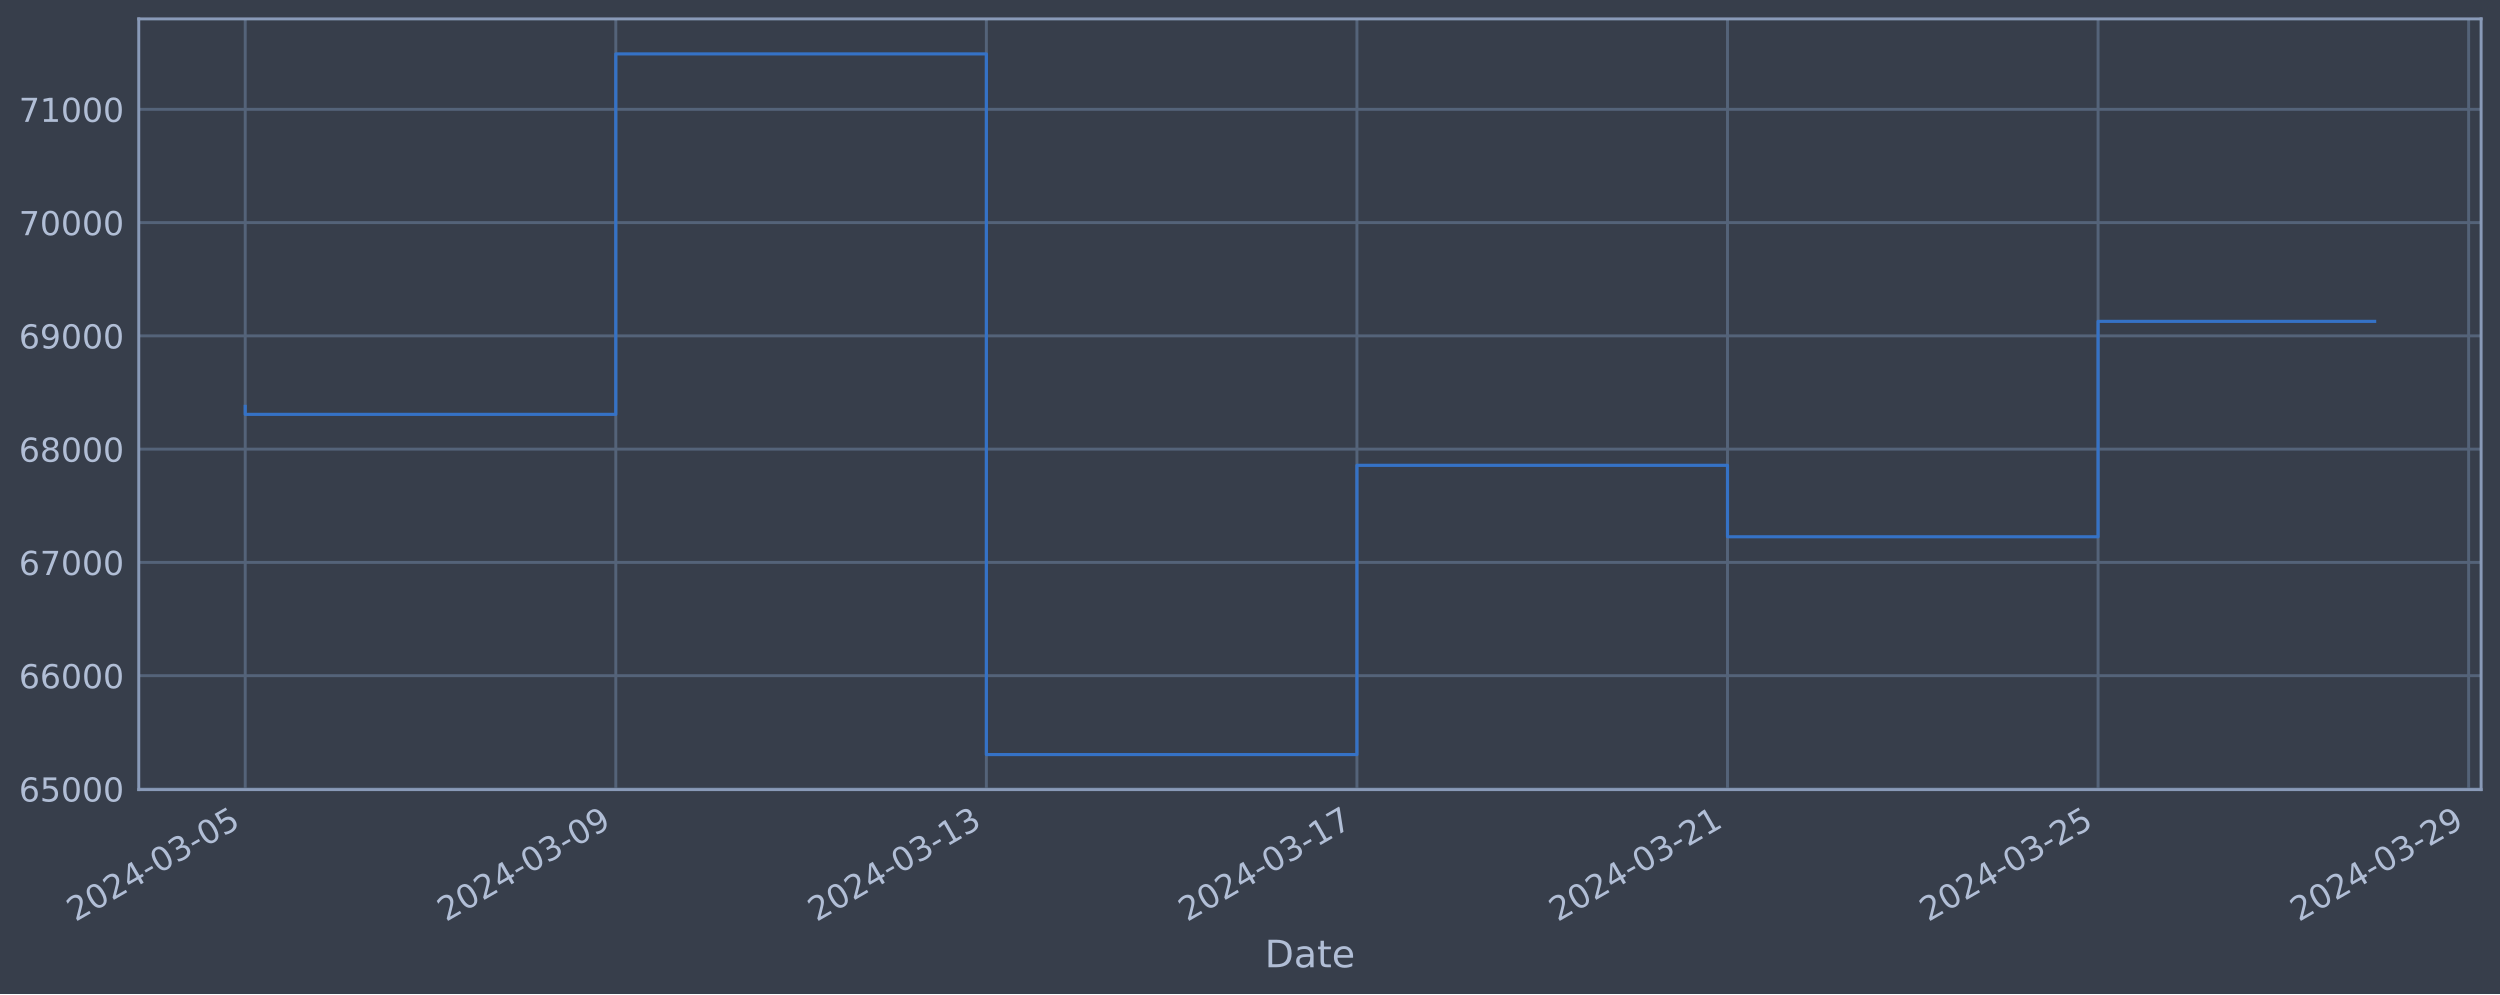
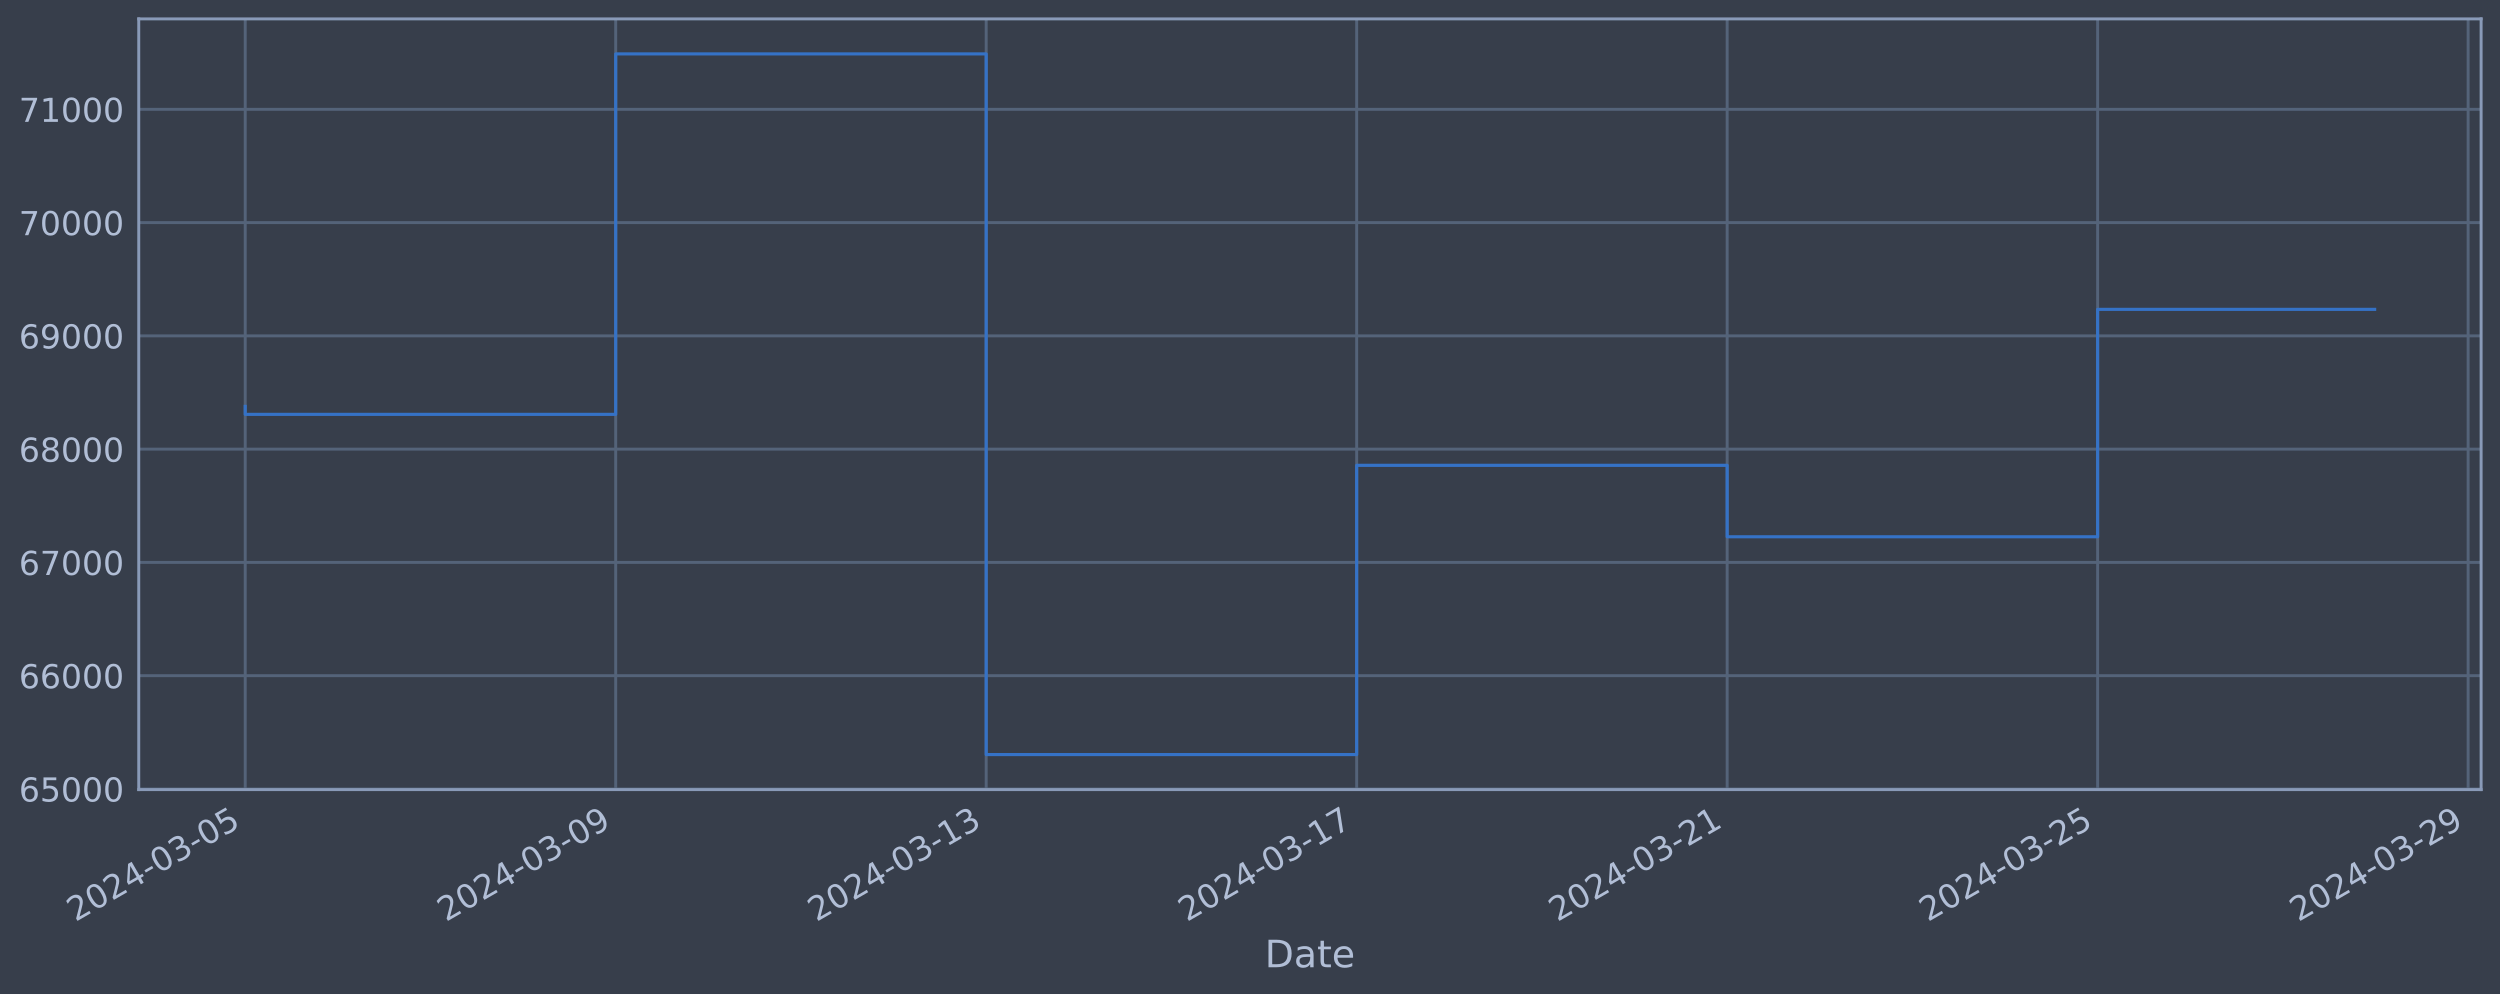
<svg xmlns="http://www.w3.org/2000/svg" xmlns:xlink="http://www.w3.org/1999/xlink" width="952.884pt" height="378.87pt" viewBox="0 0 952.884 378.87" version="1.1">
  <defs>
    <style type="text/css">*{stroke-linejoin: round; stroke-linecap: butt}</style>
  </defs>
  <g id="figure_1">
    <g id="patch_1">
      <path d="M 0 378.87  L 952.884 378.87  L 952.884 0  L 0 0  z " style="fill: #373e4b" />
    </g>
    <g id="axes_1">
      <g id="patch_2">
        <path d="M 52.884 300.96  L 945.684 300.96  L 945.684 7.2  L 52.884 7.2  z " style="fill: #373e4b" />
      </g>
      <g id="matplotlib.axis_1">
        <g id="xtick_1">
          <g id="line2d_1">
-             <path d="M 93.466 300.96  L 93.466 7.2  " clip-path="url(#pe3375ad4f2)" style="fill: none; stroke: #546379; stroke-width: 1.12; stroke-linecap: square" />
+             <path d="M 93.466 300.96  L 93.466 7.2  " clip-path="url(#p8783b86d15)" style="fill: none; stroke: #546379; stroke-width: 1.12; stroke-linecap: square" />
          </g>
          <g id="line2d_2" />
          <g id="text_1">
            <g style="fill: #b1bed6" transform="translate(28.74006 351.4642) rotate(-30) scale(0.126 -0.126)">
              <defs>
                <path id="DejaVuSans-32" d="M 1228 531  L 3431 531  L 3431 0  L 469 0  L 469 531  Q 828 903 1448 1529  Q 2069 2156 2228 2338  Q 2531 2678 2651 2914  Q 2772 3150 2772 3378  Q 2772 3750 2511 3984  Q 2250 4219 1831 4219  Q 1534 4219 1204 4116  Q 875 4013 500 3803  L 500 4441  Q 881 4594 1212 4672  Q 1544 4750 1819 4750  Q 2544 4750 2975 4387  Q 3406 4025 3406 3419  Q 3406 3131 3298 2873  Q 3191 2616 2906 2266  Q 2828 2175 2409 1742  Q 1991 1309 1228 531  z " transform="scale(0.015625)" />
                <path id="DejaVuSans-30" d="M 2034 4250  Q 1547 4250 1301 3770  Q 1056 3291 1056 2328  Q 1056 1369 1301 889  Q 1547 409 2034 409  Q 2525 409 2770 889  Q 3016 1369 3016 2328  Q 3016 3291 2770 3770  Q 2525 4250 2034 4250  z M 2034 4750  Q 2819 4750 3233 4129  Q 3647 3509 3647 2328  Q 3647 1150 3233 529  Q 2819 -91 2034 -91  Q 1250 -91 836 529  Q 422 1150 422 2328  Q 422 3509 836 4129  Q 1250 4750 2034 4750  z " transform="scale(0.015625)" />
                <path id="DejaVuSans-34" d="M 2419 4116  L 825 1625  L 2419 1625  L 2419 4116  z M 2253 4666  L 3047 4666  L 3047 1625  L 3713 1625  L 3713 1100  L 3047 1100  L 3047 0  L 2419 0  L 2419 1100  L 313 1100  L 313 1709  L 2253 4666  z " transform="scale(0.015625)" />
                <path id="DejaVuSans-2d" d="M 313 2009  L 1997 2009  L 1997 1497  L 313 1497  L 313 2009  z " transform="scale(0.015625)" />
                <path id="DejaVuSans-33" d="M 2597 2516  Q 3050 2419 3304 2112  Q 3559 1806 3559 1356  Q 3559 666 3084 287  Q 2609 -91 1734 -91  Q 1441 -91 1130 -33  Q 819 25 488 141  L 488 750  Q 750 597 1062 519  Q 1375 441 1716 441  Q 2309 441 2620 675  Q 2931 909 2931 1356  Q 2931 1769 2642 2001  Q 2353 2234 1838 2234  L 1294 2234  L 1294 2753  L 1863 2753  Q 2328 2753 2575 2939  Q 2822 3125 2822 3475  Q 2822 3834 2567 4026  Q 2313 4219 1838 4219  Q 1578 4219 1281 4162  Q 984 4106 628 3988  L 628 4550  Q 988 4650 1302 4700  Q 1616 4750 1894 4750  Q 2613 4750 3031 4423  Q 3450 4097 3450 3541  Q 3450 3153 3228 2886  Q 3006 2619 2597 2516  z " transform="scale(0.015625)" />
                <path id="DejaVuSans-35" d="M 691 4666  L 3169 4666  L 3169 4134  L 1269 4134  L 1269 2991  Q 1406 3038 1543 3061  Q 1681 3084 1819 3084  Q 2600 3084 3056 2656  Q 3513 2228 3513 1497  Q 3513 744 3044 326  Q 2575 -91 1722 -91  Q 1428 -91 1123 -41  Q 819 9 494 109  L 494 744  Q 775 591 1075 516  Q 1375 441 1709 441  Q 2250 441 2565 725  Q 2881 1009 2881 1497  Q 2881 1984 2565 2268  Q 2250 2553 1709 2553  Q 1456 2553 1204 2497  Q 953 2441 691 2322  L 691 4666  z " transform="scale(0.015625)" />
              </defs>
              <use xlink:href="#DejaVuSans-32" />
              <use xlink:href="#DejaVuSans-30" x="63.623" />
              <use xlink:href="#DejaVuSans-32" x="127.246" />
              <use xlink:href="#DejaVuSans-34" x="190.869" />
              <use xlink:href="#DejaVuSans-2d" x="254.492" />
              <use xlink:href="#DejaVuSans-30" x="290.576" />
              <use xlink:href="#DejaVuSans-33" x="354.199" />
              <use xlink:href="#DejaVuSans-2d" x="417.822" />
              <use xlink:href="#DejaVuSans-30" x="453.906" />
              <use xlink:href="#DejaVuSans-35" x="517.529" />
            </g>
          </g>
        </g>
        <g id="xtick_2">
          <g id="line2d_3">
-             <path d="M 234.71 300.96  L 234.71 7.2  " clip-path="url(#pe3375ad4f2)" style="fill: none; stroke: #546379; stroke-width: 1.12; stroke-linecap: square" />
+             <path d="M 234.677 300.96  L 234.677 7.2  " clip-path="url(#p8783b86d15)" style="fill: none; stroke: #546379; stroke-width: 1.12; stroke-linecap: square" />
          </g>
          <g id="line2d_4" />
          <g id="text_2">
-             <g style="fill: #b1bed6" transform="translate(169.9843 351.4642) rotate(-30) scale(0.126 -0.126)">
+             <g style="fill: #b1bed6" transform="translate(169.9513 351.4642) rotate(-30) scale(0.126 -0.126)">
              <defs>
                <path id="DejaVuSans-39" d="M 703 97  L 703 672  Q 941 559 1184 500  Q 1428 441 1663 441  Q 2288 441 2617 861  Q 2947 1281 2994 2138  Q 2813 1869 2534 1725  Q 2256 1581 1919 1581  Q 1219 1581 811 2004  Q 403 2428 403 3163  Q 403 3881 828 4315  Q 1253 4750 1959 4750  Q 2769 4750 3195 4129  Q 3622 3509 3622 2328  Q 3622 1225 3098 567  Q 2575 -91 1691 -91  Q 1453 -91 1209 -44  Q 966 3 703 97  z M 1959 2075  Q 2384 2075 2632 2365  Q 2881 2656 2881 3163  Q 2881 3666 2632 3958  Q 2384 4250 1959 4250  Q 1534 4250 1286 3958  Q 1038 3666 1038 3163  Q 1038 2656 1286 2365  Q 1534 2075 1959 2075  z " transform="scale(0.015625)" />
              </defs>
              <use xlink:href="#DejaVuSans-32" />
              <use xlink:href="#DejaVuSans-30" x="63.623" />
              <use xlink:href="#DejaVuSans-32" x="127.246" />
              <use xlink:href="#DejaVuSans-34" x="190.869" />
              <use xlink:href="#DejaVuSans-2d" x="254.492" />
              <use xlink:href="#DejaVuSans-30" x="290.576" />
              <use xlink:href="#DejaVuSans-33" x="354.199" />
              <use xlink:href="#DejaVuSans-2d" x="417.822" />
              <use xlink:href="#DejaVuSans-30" x="453.906" />
              <use xlink:href="#DejaVuSans-39" x="517.529" />
            </g>
          </g>
        </g>
        <g id="xtick_3">
          <g id="line2d_5">
-             <path d="M 375.954 300.96  L 375.954 7.2  " clip-path="url(#pe3375ad4f2)" style="fill: none; stroke: #546379; stroke-width: 1.12; stroke-linecap: square" />
+             <path d="M 375.888 300.96  L 375.888 7.2  " clip-path="url(#p8783b86d15)" style="fill: none; stroke: #546379; stroke-width: 1.12; stroke-linecap: square" />
          </g>
          <g id="line2d_6" />
          <g id="text_3">
-             <g style="fill: #b1bed6" transform="translate(311.2285 351.4642) rotate(-30) scale(0.126 -0.126)">
+             <g style="fill: #b1bed6" transform="translate(311.1626 351.4642) rotate(-30) scale(0.126 -0.126)">
              <defs>
                <path id="DejaVuSans-31" d="M 794 531  L 1825 531  L 1825 4091  L 703 3866  L 703 4441  L 1819 4666  L 2450 4666  L 2450 531  L 3481 531  L 3481 0  L 794 0  L 794 531  z " transform="scale(0.015625)" />
              </defs>
              <use xlink:href="#DejaVuSans-32" />
              <use xlink:href="#DejaVuSans-30" x="63.623" />
              <use xlink:href="#DejaVuSans-32" x="127.246" />
              <use xlink:href="#DejaVuSans-34" x="190.869" />
              <use xlink:href="#DejaVuSans-2d" x="254.492" />
              <use xlink:href="#DejaVuSans-30" x="290.576" />
              <use xlink:href="#DejaVuSans-33" x="354.199" />
              <use xlink:href="#DejaVuSans-2d" x="417.822" />
              <use xlink:href="#DejaVuSans-31" x="453.906" />
              <use xlink:href="#DejaVuSans-33" x="517.529" />
            </g>
          </g>
        </g>
        <g id="xtick_4">
          <g id="line2d_7">
-             <path d="M 517.198 300.96  L 517.198 7.2  " clip-path="url(#pe3375ad4f2)" style="fill: none; stroke: #546379; stroke-width: 1.12; stroke-linecap: square" />
+             <path d="M 517.099 300.96  L 517.099 7.2  " clip-path="url(#p8783b86d15)" style="fill: none; stroke: #546379; stroke-width: 1.12; stroke-linecap: square" />
          </g>
          <g id="line2d_8" />
          <g id="text_4">
-             <g style="fill: #b1bed6" transform="translate(452.4727 351.4642) rotate(-30) scale(0.126 -0.126)">
+             <g style="fill: #b1bed6" transform="translate(452.3739 351.4642) rotate(-30) scale(0.126 -0.126)">
              <defs>
                <path id="DejaVuSans-37" d="M 525 4666  L 3525 4666  L 3525 4397  L 1831 0  L 1172 0  L 2766 4134  L 525 4134  L 525 4666  z " transform="scale(0.015625)" />
              </defs>
              <use xlink:href="#DejaVuSans-32" />
              <use xlink:href="#DejaVuSans-30" x="63.623" />
              <use xlink:href="#DejaVuSans-32" x="127.246" />
              <use xlink:href="#DejaVuSans-34" x="190.869" />
              <use xlink:href="#DejaVuSans-2d" x="254.492" />
              <use xlink:href="#DejaVuSans-30" x="290.576" />
              <use xlink:href="#DejaVuSans-33" x="354.199" />
              <use xlink:href="#DejaVuSans-2d" x="417.822" />
              <use xlink:href="#DejaVuSans-31" x="453.906" />
              <use xlink:href="#DejaVuSans-37" x="517.529" />
            </g>
          </g>
        </g>
        <g id="xtick_5">
          <g id="line2d_9">
-             <path d="M 658.442 300.96  L 658.442 7.2  " clip-path="url(#pe3375ad4f2)" style="fill: none; stroke: #546379; stroke-width: 1.12; stroke-linecap: square" />
+             <path d="M 658.311 300.96  L 658.311 7.2  " clip-path="url(#p8783b86d15)" style="fill: none; stroke: #546379; stroke-width: 1.12; stroke-linecap: square" />
          </g>
          <g id="line2d_10" />
          <g id="text_5">
-             <g style="fill: #b1bed6" transform="translate(593.7169 351.4642) rotate(-30) scale(0.126 -0.126)">
+             <g style="fill: #b1bed6" transform="translate(593.5852 351.4642) rotate(-30) scale(0.126 -0.126)">
              <use xlink:href="#DejaVuSans-32" />
              <use xlink:href="#DejaVuSans-30" x="63.623" />
              <use xlink:href="#DejaVuSans-32" x="127.246" />
              <use xlink:href="#DejaVuSans-34" x="190.869" />
              <use xlink:href="#DejaVuSans-2d" x="254.492" />
              <use xlink:href="#DejaVuSans-30" x="290.576" />
              <use xlink:href="#DejaVuSans-33" x="354.199" />
              <use xlink:href="#DejaVuSans-2d" x="417.822" />
              <use xlink:href="#DejaVuSans-32" x="453.906" />
              <use xlink:href="#DejaVuSans-31" x="517.529" />
            </g>
          </g>
        </g>
        <g id="xtick_6">
          <g id="line2d_11">
-             <path d="M 799.687 300.96  L 799.687 7.2  " clip-path="url(#pe3375ad4f2)" style="fill: none; stroke: #546379; stroke-width: 1.12; stroke-linecap: square" />
+             <path d="M 799.522 300.96  L 799.522 7.2  " clip-path="url(#p8783b86d15)" style="fill: none; stroke: #546379; stroke-width: 1.12; stroke-linecap: square" />
          </g>
          <g id="line2d_12" />
          <g id="text_6">
-             <g style="fill: #b1bed6" transform="translate(734.9611 351.4642) rotate(-30) scale(0.126 -0.126)">
+             <g style="fill: #b1bed6" transform="translate(734.7965 351.4642) rotate(-30) scale(0.126 -0.126)">
              <use xlink:href="#DejaVuSans-32" />
              <use xlink:href="#DejaVuSans-30" x="63.623" />
              <use xlink:href="#DejaVuSans-32" x="127.246" />
              <use xlink:href="#DejaVuSans-34" x="190.869" />
              <use xlink:href="#DejaVuSans-2d" x="254.492" />
              <use xlink:href="#DejaVuSans-30" x="290.576" />
              <use xlink:href="#DejaVuSans-33" x="354.199" />
              <use xlink:href="#DejaVuSans-2d" x="417.822" />
              <use xlink:href="#DejaVuSans-32" x="453.906" />
              <use xlink:href="#DejaVuSans-35" x="517.529" />
            </g>
          </g>
        </g>
        <g id="xtick_7">
          <g id="line2d_13">
-             <path d="M 940.931 300.96  L 940.931 7.2  " clip-path="url(#pe3375ad4f2)" style="fill: none; stroke: #546379; stroke-width: 1.12; stroke-linecap: square" />
+             <path d="M 940.733 300.96  L 940.733 7.2  " clip-path="url(#p8783b86d15)" style="fill: none; stroke: #546379; stroke-width: 1.12; stroke-linecap: square" />
          </g>
          <g id="line2d_14" />
          <g id="text_7">
-             <g style="fill: #b1bed6" transform="translate(876.2053 351.4642) rotate(-30) scale(0.126 -0.126)">
+             <g style="fill: #b1bed6" transform="translate(876.0078 351.4642) rotate(-30) scale(0.126 -0.126)">
              <use xlink:href="#DejaVuSans-32" />
              <use xlink:href="#DejaVuSans-30" x="63.623" />
              <use xlink:href="#DejaVuSans-32" x="127.246" />
              <use xlink:href="#DejaVuSans-34" x="190.869" />
              <use xlink:href="#DejaVuSans-2d" x="254.492" />
              <use xlink:href="#DejaVuSans-30" x="290.576" />
              <use xlink:href="#DejaVuSans-33" x="354.199" />
              <use xlink:href="#DejaVuSans-2d" x="417.822" />
              <use xlink:href="#DejaVuSans-32" x="453.906" />
              <use xlink:href="#DejaVuSans-39" x="517.529" />
            </g>
          </g>
        </g>
        <g id="text_8">
          <g style="fill: #b1bed6" transform="translate(482.0746 368.6753) scale(0.144 -0.144)">
            <defs>
              <path id="DejaVuSans-44" d="M 1259 4147  L 1259 519  L 2022 519  Q 2988 519 3436 956  Q 3884 1394 3884 2338  Q 3884 3275 3436 3711  Q 2988 4147 2022 4147  L 1259 4147  z M 628 4666  L 1925 4666  Q 3281 4666 3915 4102  Q 4550 3538 4550 2338  Q 4550 1131 3912 565  Q 3275 0 1925 0  L 628 0  L 628 4666  z " transform="scale(0.015625)" />
              <path id="DejaVuSans-61" d="M 2194 1759  Q 1497 1759 1228 1600  Q 959 1441 959 1056  Q 959 750 1161 570  Q 1363 391 1709 391  Q 2188 391 2477 730  Q 2766 1069 2766 1631  L 2766 1759  L 2194 1759  z M 3341 1997  L 3341 0  L 2766 0  L 2766 531  Q 2569 213 2275 61  Q 1981 -91 1556 -91  Q 1019 -91 701 211  Q 384 513 384 1019  Q 384 1609 779 1909  Q 1175 2209 1959 2209  L 2766 2209  L 2766 2266  Q 2766 2663 2505 2880  Q 2244 3097 1772 3097  Q 1472 3097 1187 3025  Q 903 2953 641 2809  L 641 3341  Q 956 3463 1253 3523  Q 1550 3584 1831 3584  Q 2591 3584 2966 3190  Q 3341 2797 3341 1997  z " transform="scale(0.015625)" />
              <path id="DejaVuSans-74" d="M 1172 4494  L 1172 3500  L 2356 3500  L 2356 3053  L 1172 3053  L 1172 1153  Q 1172 725 1289 603  Q 1406 481 1766 481  L 2356 481  L 2356 0  L 1766 0  Q 1100 0 847 248  Q 594 497 594 1153  L 594 3053  L 172 3053  L 172 3500  L 594 3500  L 594 4494  L 1172 4494  z " transform="scale(0.015625)" />
              <path id="DejaVuSans-65" d="M 3597 1894  L 3597 1613  L 953 1613  Q 991 1019 1311 708  Q 1631 397 2203 397  Q 2534 397 2845 478  Q 3156 559 3463 722  L 3463 178  Q 3153 47 2828 -22  Q 2503 -91 2169 -91  Q 1331 -91 842 396  Q 353 884 353 1716  Q 353 2575 817 3079  Q 1281 3584 2069 3584  Q 2775 3584 3186 3129  Q 3597 2675 3597 1894  z M 3022 2063  Q 3016 2534 2758 2815  Q 2500 3097 2075 3097  Q 1594 3097 1305 2825  Q 1016 2553 972 2059  L 3022 2063  z " transform="scale(0.015625)" />
            </defs>
            <use xlink:href="#DejaVuSans-44" />
            <use xlink:href="#DejaVuSans-61" x="77.002" />
            <use xlink:href="#DejaVuSans-74" x="138.281" />
            <use xlink:href="#DejaVuSans-65" x="177.49" />
          </g>
        </g>
      </g>
      <g id="matplotlib.axis_2">
        <g id="ytick_1">
          <g id="line2d_15">
-             <path d="M 52.884 300.718  L 945.684 300.718  " clip-path="url(#pe3375ad4f2)" style="fill: none; stroke: #546379; stroke-width: 1.12; stroke-linecap: square" />
+             <path d="M 52.884 300.718  L 945.684 300.718  " clip-path="url(#p8783b86d15)" style="fill: none; stroke: #546379; stroke-width: 1.12; stroke-linecap: square" />
          </g>
          <g id="line2d_16" />
          <g id="text_9">
            <g style="fill: #b1bed6" transform="translate(7.2 305.5049) scale(0.126 -0.126)">
              <defs>
                <path id="DejaVuSans-36" d="M 2113 2584  Q 1688 2584 1439 2293  Q 1191 2003 1191 1497  Q 1191 994 1439 701  Q 1688 409 2113 409  Q 2538 409 2786 701  Q 3034 994 3034 1497  Q 3034 2003 2786 2293  Q 2538 2584 2113 2584  z M 3366 4563  L 3366 3988  Q 3128 4100 2886 4159  Q 2644 4219 2406 4219  Q 1781 4219 1451 3797  Q 1122 3375 1075 2522  Q 1259 2794 1537 2939  Q 1816 3084 2150 3084  Q 2853 3084 3261 2657  Q 3669 2231 3669 1497  Q 3669 778 3244 343  Q 2819 -91 2113 -91  Q 1303 -91 875 529  Q 447 1150 447 2328  Q 447 3434 972 4092  Q 1497 4750 2381 4750  Q 2619 4750 2861 4703  Q 3103 4656 3366 4563  z " transform="scale(0.015625)" />
              </defs>
              <use xlink:href="#DejaVuSans-36" />
              <use xlink:href="#DejaVuSans-35" x="63.623" />
              <use xlink:href="#DejaVuSans-30" x="127.246" />
              <use xlink:href="#DejaVuSans-30" x="190.869" />
              <use xlink:href="#DejaVuSans-30" x="254.492" />
            </g>
          </g>
        </g>
        <g id="ytick_2">
          <g id="line2d_17">
-             <path d="M 52.884 257.544  L 945.684 257.544  " clip-path="url(#pe3375ad4f2)" style="fill: none; stroke: #546379; stroke-width: 1.12; stroke-linecap: square" />
+             <path d="M 52.884 257.544  L 945.684 257.544  " clip-path="url(#p8783b86d15)" style="fill: none; stroke: #546379; stroke-width: 1.12; stroke-linecap: square" />
          </g>
          <g id="line2d_18" />
          <g id="text_10">
            <g style="fill: #b1bed6" transform="translate(7.2 262.331) scale(0.126 -0.126)">
              <use xlink:href="#DejaVuSans-36" />
              <use xlink:href="#DejaVuSans-36" x="63.623" />
              <use xlink:href="#DejaVuSans-30" x="127.246" />
              <use xlink:href="#DejaVuSans-30" x="190.869" />
              <use xlink:href="#DejaVuSans-30" x="254.492" />
            </g>
          </g>
        </g>
        <g id="ytick_3">
          <g id="line2d_19">
-             <path d="M 52.884 214.37  L 945.684 214.37  " clip-path="url(#pe3375ad4f2)" style="fill: none; stroke: #546379; stroke-width: 1.12; stroke-linecap: square" />
+             <path d="M 52.884 214.37  L 945.684 214.37  " clip-path="url(#p8783b86d15)" style="fill: none; stroke: #546379; stroke-width: 1.12; stroke-linecap: square" />
          </g>
          <g id="line2d_20" />
          <g id="text_11">
            <g style="fill: #b1bed6" transform="translate(7.2 219.157) scale(0.126 -0.126)">
              <use xlink:href="#DejaVuSans-36" />
              <use xlink:href="#DejaVuSans-37" x="63.623" />
              <use xlink:href="#DejaVuSans-30" x="127.246" />
              <use xlink:href="#DejaVuSans-30" x="190.869" />
              <use xlink:href="#DejaVuSans-30" x="254.492" />
            </g>
          </g>
        </g>
        <g id="ytick_4">
          <g id="line2d_21">
-             <path d="M 52.884 171.196  L 945.684 171.196  " clip-path="url(#pe3375ad4f2)" style="fill: none; stroke: #546379; stroke-width: 1.12; stroke-linecap: square" />
+             <path d="M 52.884 171.196  L 945.684 171.196  " clip-path="url(#p8783b86d15)" style="fill: none; stroke: #546379; stroke-width: 1.12; stroke-linecap: square" />
          </g>
          <g id="line2d_22" />
          <g id="text_12">
            <g style="fill: #b1bed6" transform="translate(7.2 175.9831) scale(0.126 -0.126)">
              <defs>
                <path id="DejaVuSans-38" d="M 2034 2216  Q 1584 2216 1326 1975  Q 1069 1734 1069 1313  Q 1069 891 1326 650  Q 1584 409 2034 409  Q 2484 409 2743 651  Q 3003 894 3003 1313  Q 3003 1734 2745 1975  Q 2488 2216 2034 2216  z M 1403 2484  Q 997 2584 770 2862  Q 544 3141 544 3541  Q 544 4100 942 4425  Q 1341 4750 2034 4750  Q 2731 4750 3128 4425  Q 3525 4100 3525 3541  Q 3525 3141 3298 2862  Q 3072 2584 2669 2484  Q 3125 2378 3379 2068  Q 3634 1759 3634 1313  Q 3634 634 3220 271  Q 2806 -91 2034 -91  Q 1263 -91 848 271  Q 434 634 434 1313  Q 434 1759 690 2068  Q 947 2378 1403 2484  z M 1172 3481  Q 1172 3119 1398 2916  Q 1625 2713 2034 2713  Q 2441 2713 2670 2916  Q 2900 3119 2900 3481  Q 2900 3844 2670 4047  Q 2441 4250 2034 4250  Q 1625 4250 1398 4047  Q 1172 3844 1172 3481  z " transform="scale(0.015625)" />
              </defs>
              <use xlink:href="#DejaVuSans-36" />
              <use xlink:href="#DejaVuSans-38" x="63.623" />
              <use xlink:href="#DejaVuSans-30" x="127.246" />
              <use xlink:href="#DejaVuSans-30" x="190.869" />
              <use xlink:href="#DejaVuSans-30" x="254.492" />
            </g>
          </g>
        </g>
        <g id="ytick_5">
          <g id="line2d_23">
-             <path d="M 52.884 128.022  L 945.684 128.022  " clip-path="url(#pe3375ad4f2)" style="fill: none; stroke: #546379; stroke-width: 1.12; stroke-linecap: square" />
+             <path d="M 52.884 128.022  L 945.684 128.022  " clip-path="url(#p8783b86d15)" style="fill: none; stroke: #546379; stroke-width: 1.12; stroke-linecap: square" />
          </g>
          <g id="line2d_24" />
          <g id="text_13">
            <g style="fill: #b1bed6" transform="translate(7.2 132.8092) scale(0.126 -0.126)">
              <use xlink:href="#DejaVuSans-36" />
              <use xlink:href="#DejaVuSans-39" x="63.623" />
              <use xlink:href="#DejaVuSans-30" x="127.246" />
              <use xlink:href="#DejaVuSans-30" x="190.869" />
              <use xlink:href="#DejaVuSans-30" x="254.492" />
            </g>
          </g>
        </g>
        <g id="ytick_6">
          <g id="line2d_25">
-             <path d="M 52.884 84.848  L 945.684 84.848  " clip-path="url(#pe3375ad4f2)" style="fill: none; stroke: #546379; stroke-width: 1.12; stroke-linecap: square" />
+             <path d="M 52.884 84.848  L 945.684 84.848  " clip-path="url(#p8783b86d15)" style="fill: none; stroke: #546379; stroke-width: 1.12; stroke-linecap: square" />
          </g>
          <g id="line2d_26" />
          <g id="text_14">
            <g style="fill: #b1bed6" transform="translate(7.2 89.63523) scale(0.126 -0.126)">
              <use xlink:href="#DejaVuSans-37" />
              <use xlink:href="#DejaVuSans-30" x="63.623" />
              <use xlink:href="#DejaVuSans-30" x="127.246" />
              <use xlink:href="#DejaVuSans-30" x="190.869" />
              <use xlink:href="#DejaVuSans-30" x="254.492" />
            </g>
          </g>
        </g>
        <g id="ytick_7">
          <g id="line2d_27">
-             <path d="M 52.884 41.674  L 945.684 41.674  " clip-path="url(#pe3375ad4f2)" style="fill: none; stroke: #546379; stroke-width: 1.12; stroke-linecap: square" />
+             <path d="M 52.884 41.674  L 945.684 41.674  " clip-path="url(#p8783b86d15)" style="fill: none; stroke: #546379; stroke-width: 1.12; stroke-linecap: square" />
          </g>
          <g id="line2d_28" />
          <g id="text_15">
            <g style="fill: #b1bed6" transform="translate(7.2 46.4613) scale(0.126 -0.126)">
              <use xlink:href="#DejaVuSans-37" />
              <use xlink:href="#DejaVuSans-31" x="63.623" />
              <use xlink:href="#DejaVuSans-30" x="127.246" />
              <use xlink:href="#DejaVuSans-30" x="190.869" />
              <use xlink:href="#DejaVuSans-30" x="254.492" />
            </g>
          </g>
        </g>
      </g>
      <g id="line2d_29">
-         <path d="M 93.466 154.891  L 93.466 157.946  L 234.71 157.946  L 234.71 20.553  L 375.954 20.553  L 375.954 287.607  L 517.198 287.607  L 517.198 177.362  L 658.442 177.362  L 658.442 204.598  L 799.687 204.598  L 799.687 122.499  L 905.102 122.499  " clip-path="url(#pe3375ad4f2)" style="fill: none; stroke: #3572c6; stroke-width: 1.2; stroke-linecap: square" />
+         <path d="M 93.466 154.891  L 93.466 157.946  L 234.677 157.946  L 234.677 20.553  L 375.888 20.553  L 375.888 287.607  L 517.099 287.607  L 517.099 177.362  L 658.311 177.362  L 658.311 204.598  L 799.522 204.598  L 799.522 117.91  L 905.102 117.91  " clip-path="url(#p8783b86d15)" style="fill: none; stroke: #3572c6; stroke-width: 1.2; stroke-linecap: square" />
      </g>
      <g id="patch_3">
        <path d="M 52.884 300.96  L 52.884 7.2  " style="fill: none; stroke: #899ab8; stroke-width: 1.12; stroke-linejoin: miter; stroke-linecap: square" />
      </g>
      <g id="patch_4">
        <path d="M 945.684 300.96  L 945.684 7.2  " style="fill: none; stroke: #899ab8; stroke-width: 1.12; stroke-linejoin: miter; stroke-linecap: square" />
      </g>
      <g id="patch_5">
        <path d="M 52.884 300.96  L 945.684 300.96  " style="fill: none; stroke: #899ab8; stroke-width: 1.12; stroke-linejoin: miter; stroke-linecap: square" />
      </g>
      <g id="patch_6">
        <path d="M 52.884 7.2  L 945.684 7.2  " style="fill: none; stroke: #899ab8; stroke-width: 1.12; stroke-linejoin: miter; stroke-linecap: square" />
      </g>
    </g>
  </g>
  <defs>
-     <clipPath id="pe3375ad4f2">
+     <clipPath id="p8783b86d15">
      <rect x="52.884" y="7.2" width="892.8" height="293.76" />
    </clipPath>
  </defs>
</svg>
